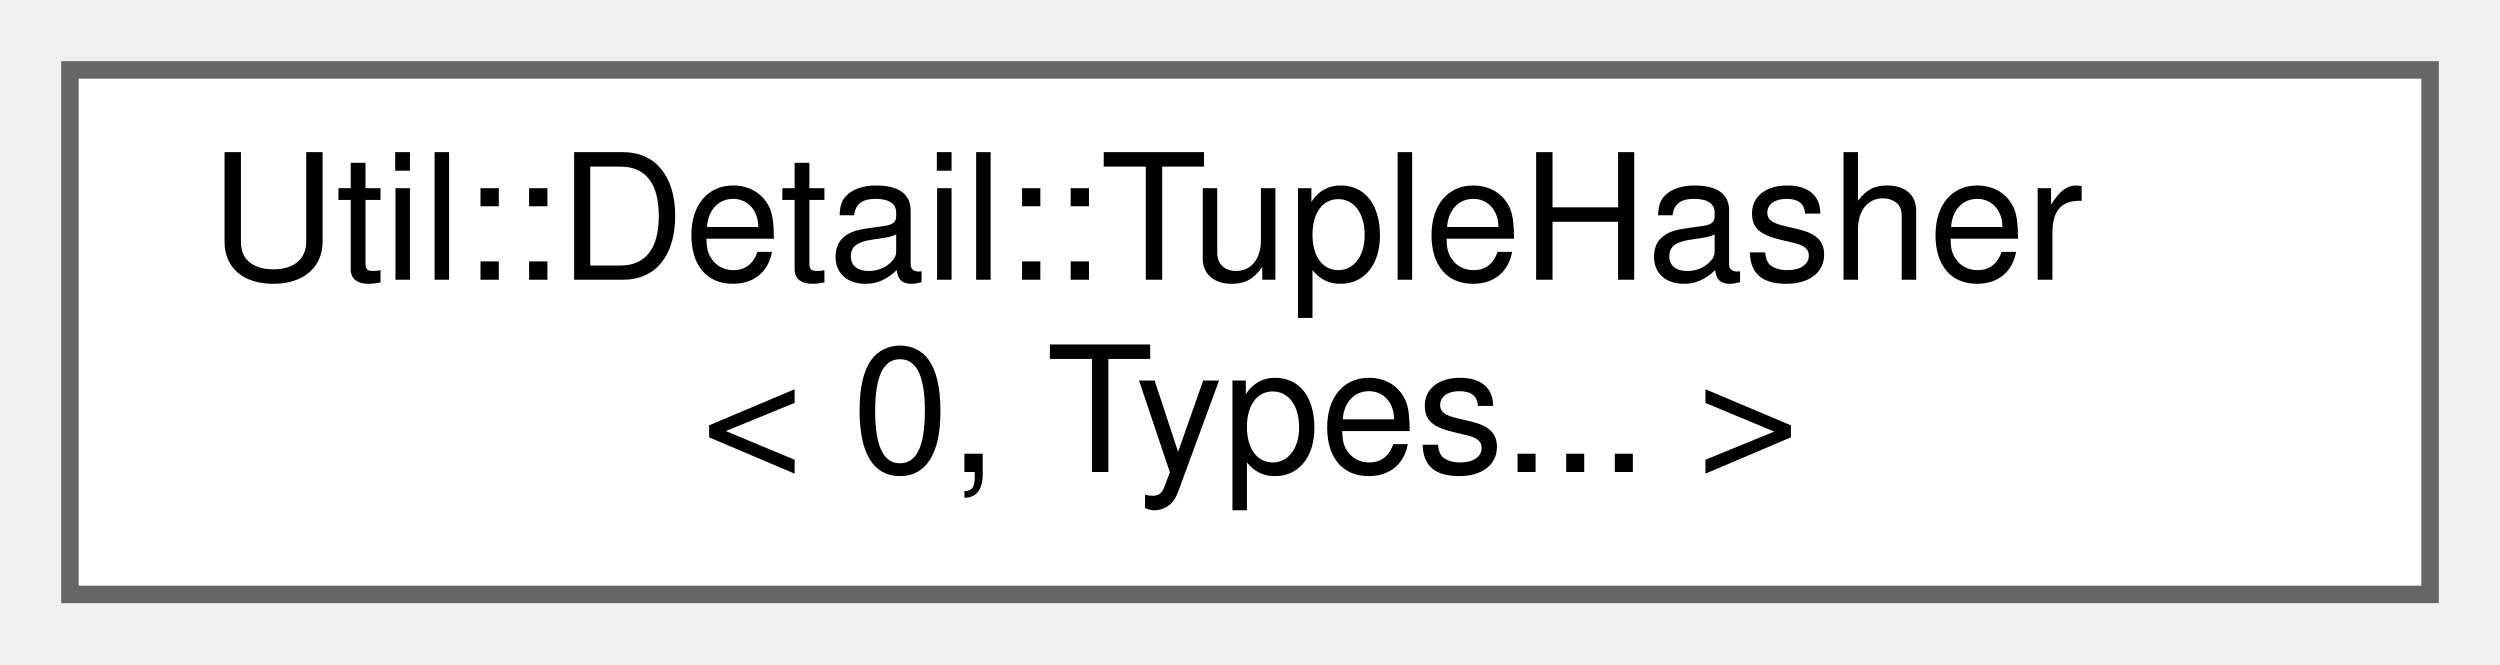
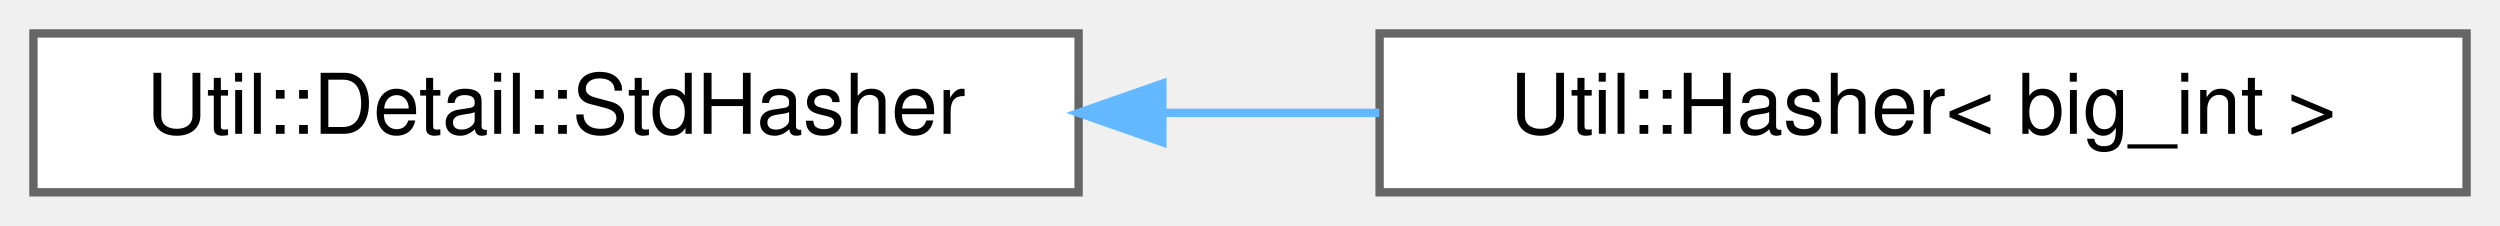
- <svg xmlns="http://www.w3.org/2000/svg" xmlns:xlink="http://www.w3.org/1999/xlink" width="143pt" height="38pt" viewBox="0.00 0.00 143.00 38.00">
-   <g id="graph0" class="graph" transform="scale(1 1) rotate(0) translate(4 34)">
+ <svg xmlns="http://www.w3.org/2000/svg" xmlns:xlink="http://www.w3.org/1999/xlink" width="299pt" height="27pt" viewBox="0.00 0.00 299.00 27.00">
+   <g id="graph0" class="graph" transform="scale(1 1) rotate(0) translate(4 23)">
    <g id="Node000000" class="node">
      <g id="a_Node000000">
-         <a xlink:href="struct_util_1_1_detail_1_1_tuple_hasher_3_010_00_01_types_8_8_8_01_4.html" target="_top" xlink:title=" ">
-           <polygon fill="white" stroke="#666666" points="135,-30 0,-30 0,0 135,0 135,-30" />
-           <text text-anchor="start" x="8" y="-18" font-family="Helvetica,sans-Serif" font-size="10.00">Util::Detail::TupleHasher</text>
-           <text text-anchor="middle" x="67.5" y="-7" font-family="Helvetica,sans-Serif" font-size="10.00">&lt; 0, Types... &gt;</text>
+         <a xlink:href="class_util_1_1_detail_1_1_std_hasher.html" target="_top" xlink:title=" ">
+           <polygon fill="white" stroke="#666666" points="125,-19 0,-19 0,0 125,0 125,-19" />
+           <text text-anchor="middle" x="62.5" y="-7" font-family="Helvetica,sans-Serif" font-size="10.00">Util::Detail::StdHasher</text>
+         </a>
+       </g>
+     </g>
+     <g id="Node000001" class="node">
+       <g id="a_Node000001">
+         <a xlink:href="struct_util_1_1_hasher_3_01big__int_01_4.html" target="_top" xlink:title=" ">
+           <polygon fill="white" stroke="#666666" points="291,-19 161,-19 161,0 291,0 291,-19" />
+           <text text-anchor="middle" x="226" y="-7" font-family="Helvetica,sans-Serif" font-size="10.00">Util::Hasher&lt; big_int &gt;</text>
+         </a>
+       </g>
+     </g>
+     <g id="edge1141_Node000000_Node000001" class="edge">
+       <g id="a_edge1141_Node000000_Node000001">
+         <a xlink:title=" ">
+           <path fill="none" stroke="#63b8ff" d="M135.06,-9.5C143.69,-9.5 152.46,-9.5 160.97,-9.5" />
+           <polygon fill="#63b8ff" stroke="#63b8ff" points="135.02,-6 125.02,-9.5 135.02,-13 135.02,-6" />
        </a>
      </g>
    </g>
  </g>
</svg>
